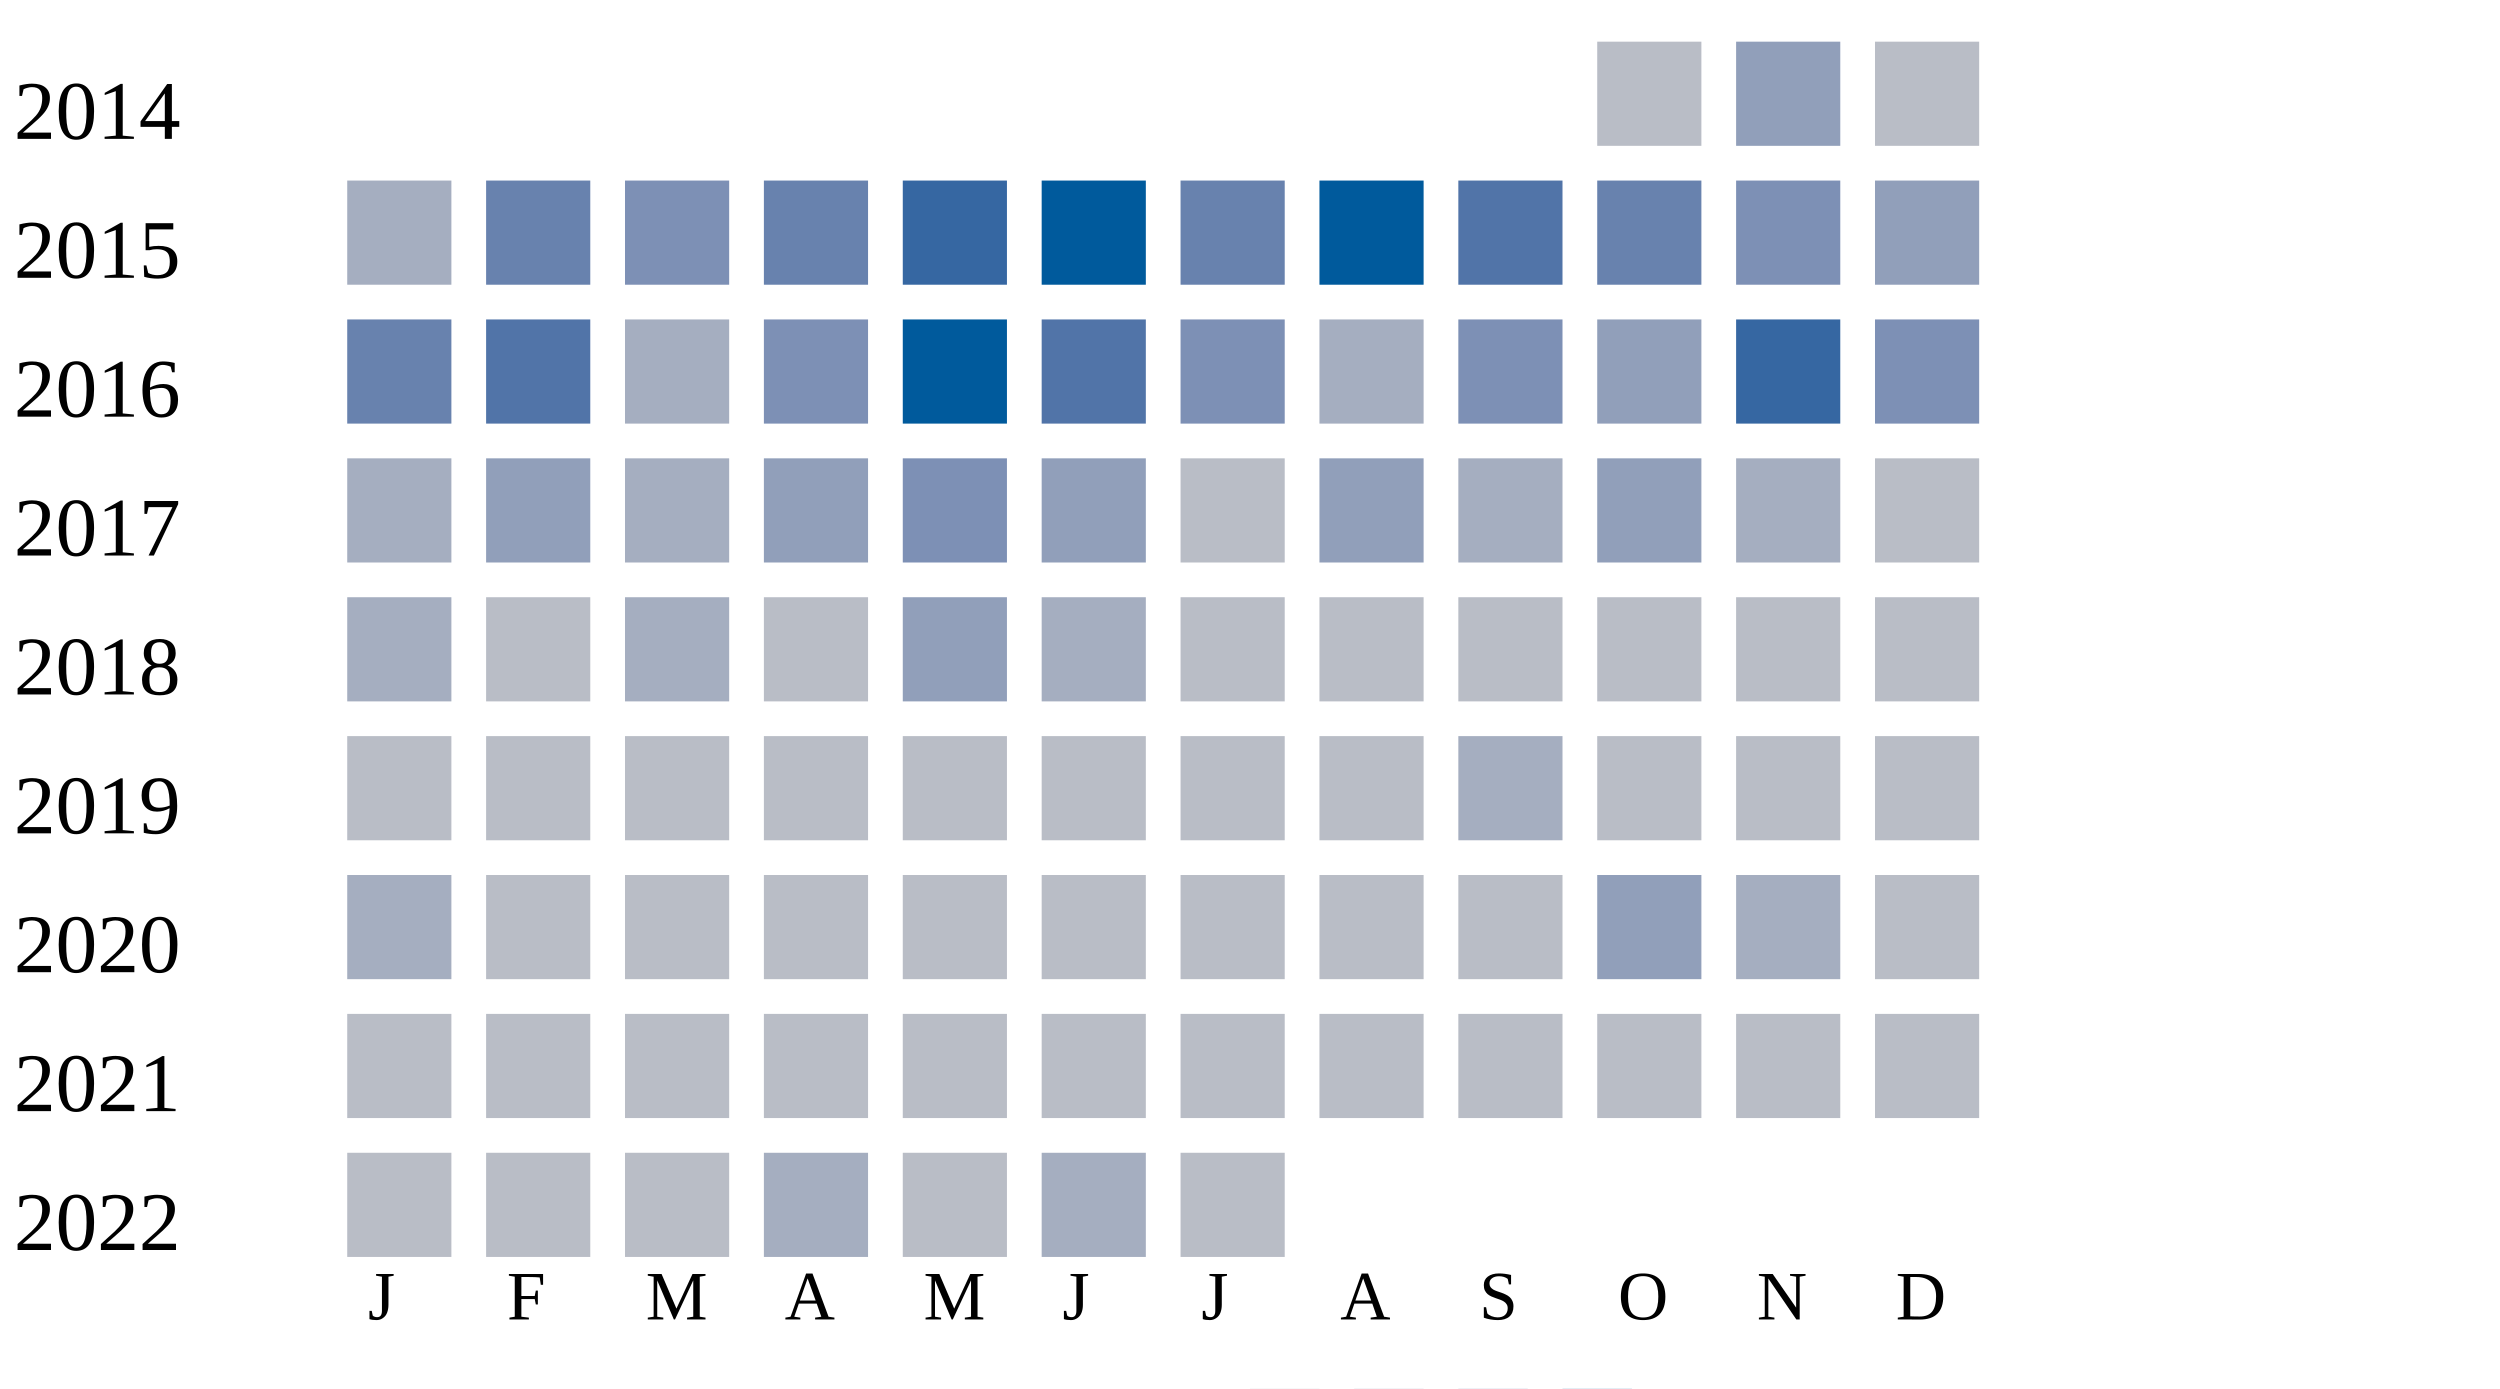
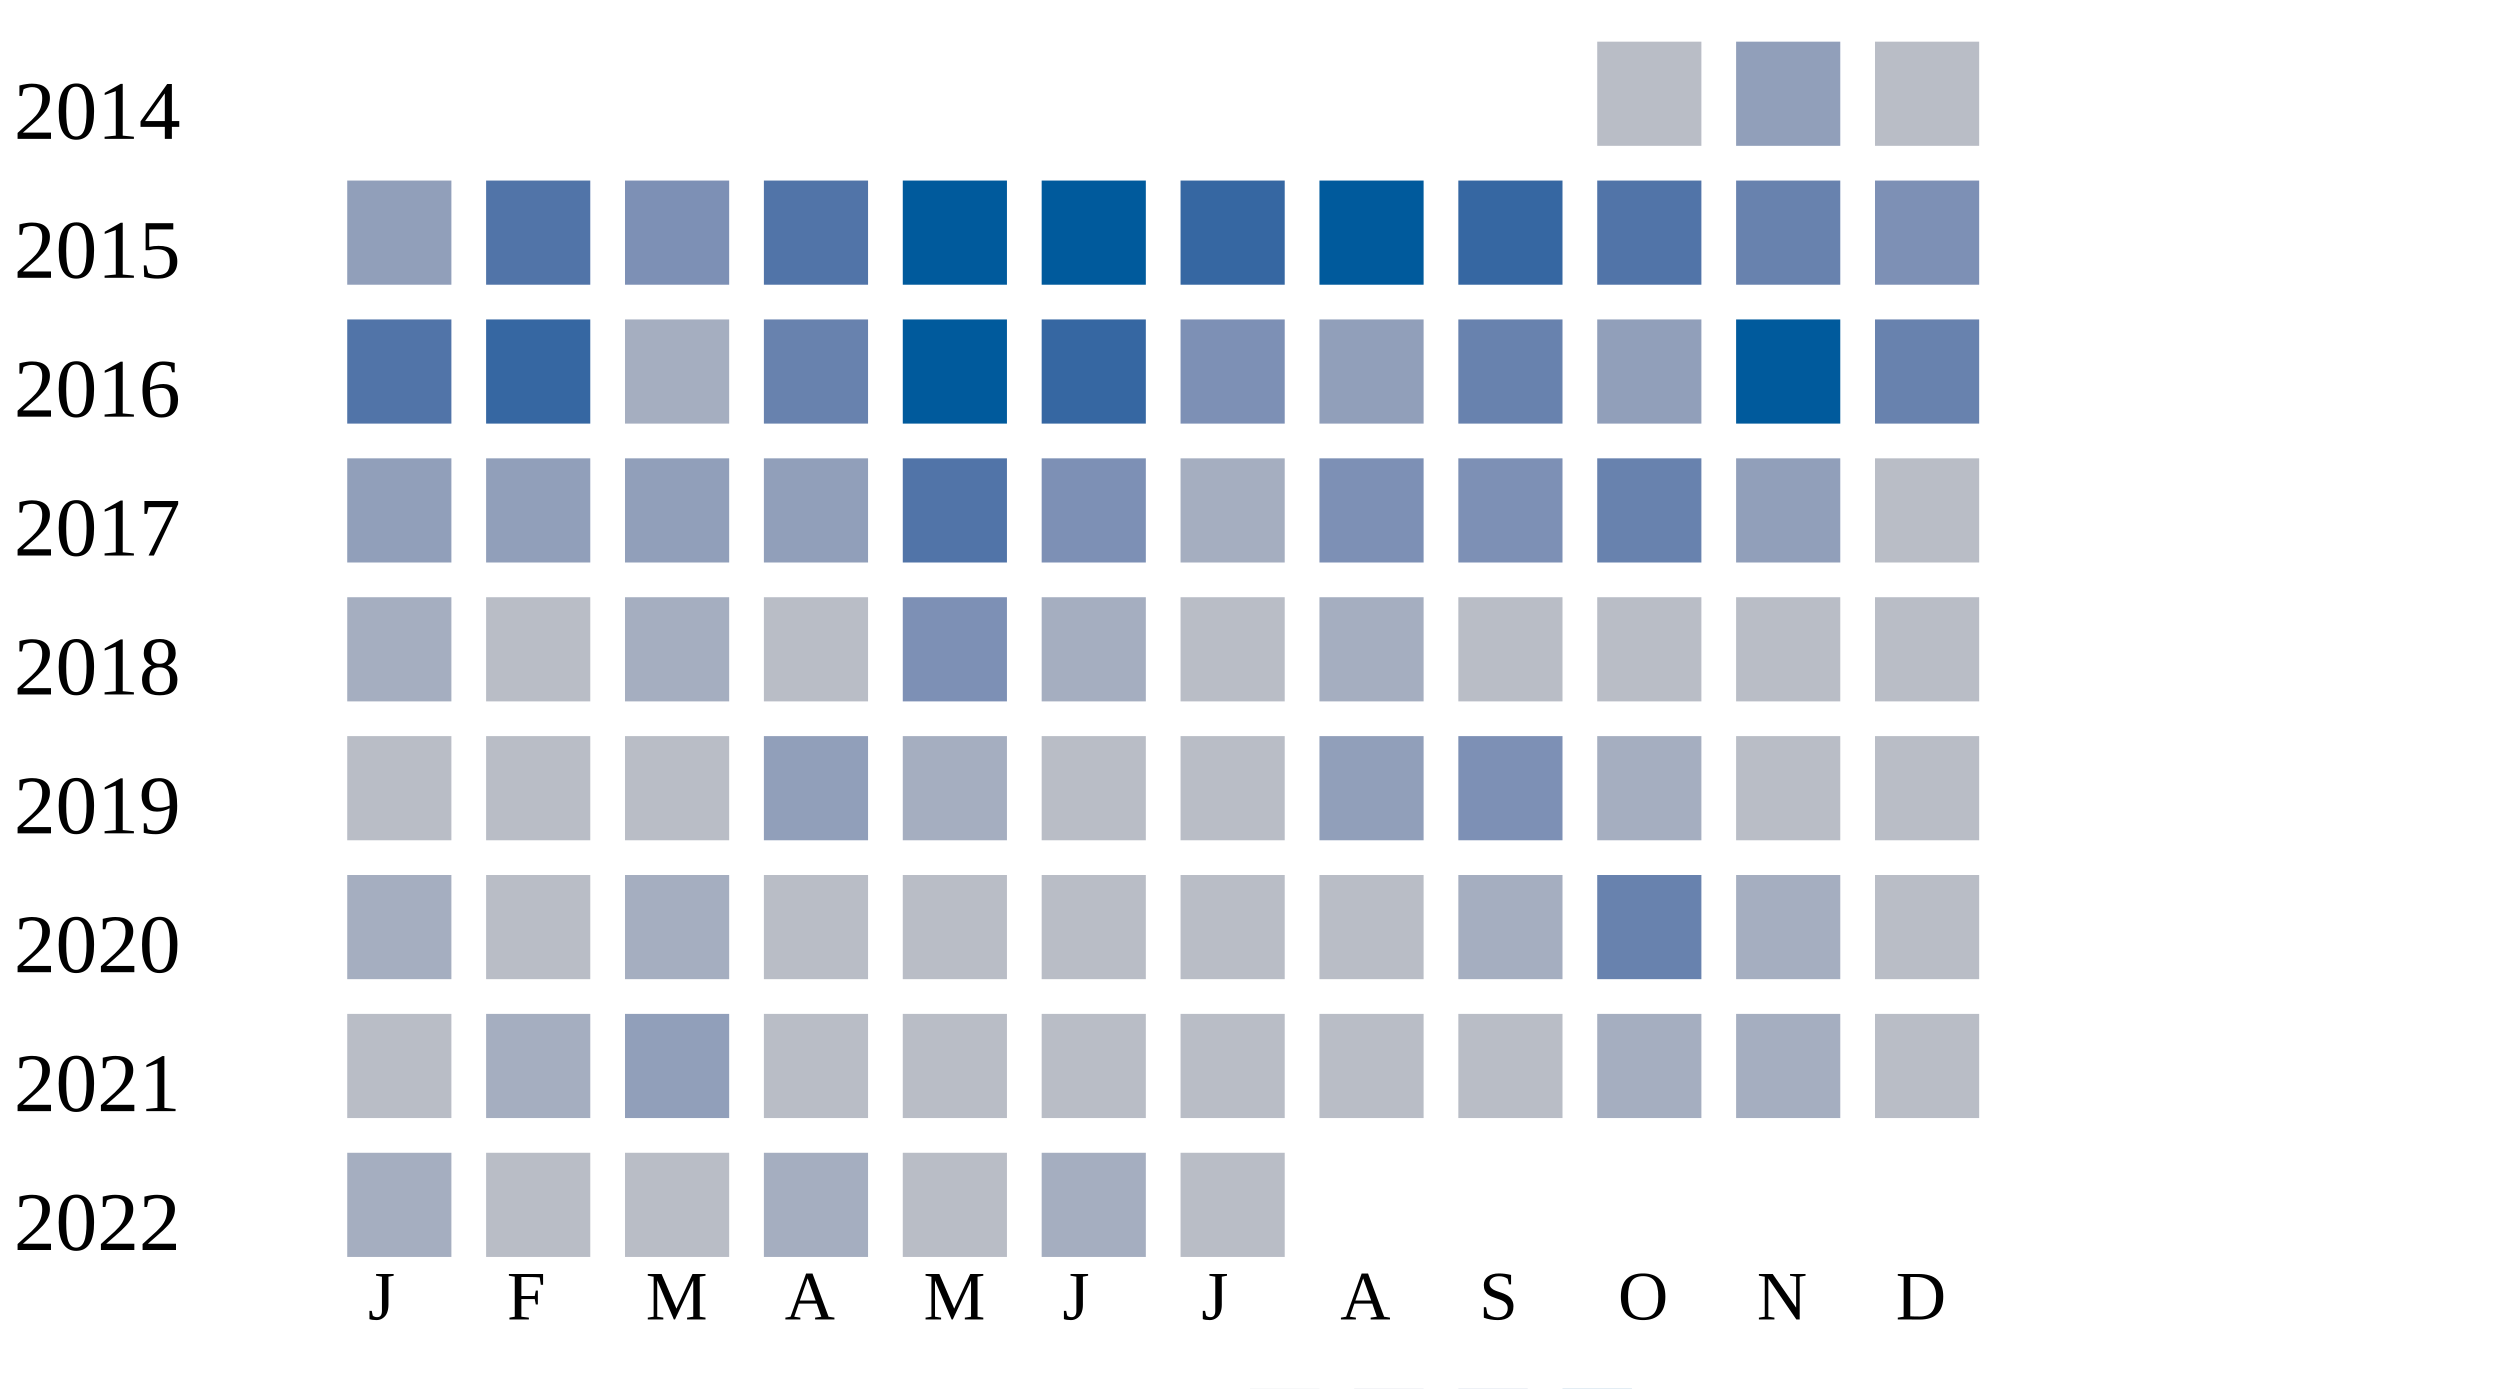
<svg xmlns="http://www.w3.org/2000/svg" width="360" height="200">
  <g transform="translate(0 0)">
    <text x="2" y="20">2014</text>
    <rect x="230" y="6" width="15" height="15" fill="#b9bdc6" />
    <rect x="250" y="6" width="15" height="15" fill="#919fba" />
    <rect x="270" y="6" width="15" height="15" fill="#b9bdc6" />
  </g>
  <g transform="translate(0 20)">
    <text x="2" y="20">2015</text>
-     <rect x="50" y="6" width="15" height="15" fill="#a5aec0" />
-     <rect x="70" y="6" width="15" height="15" fill="#6882ae" />
+     <rect x="50" y="6" width="15" height="15" fill="#919fba" />
+     <rect x="70" y="6" width="15" height="15" fill="#5174a8" />
    <rect x="90" y="6" width="15" height="15" fill="#7d90b5" />
-     <rect x="110" y="6" width="15" height="15" fill="#6882ae" />
-     <rect x="130" y="6" width="15" height="15" fill="#3667a2" />
+     <rect x="110" y="6" width="15" height="15" fill="#5174a8" />
+     <rect x="130" y="6" width="15" height="15" fill="#005a9c" />
    <rect x="150" y="6" width="15" height="15" fill="#005a9c" />
-     <rect x="170" y="6" width="15" height="15" fill="#6882ae" />
+     <rect x="170" y="6" width="15" height="15" fill="#3667a2" />
    <rect x="190" y="6" width="15" height="15" fill="#005a9c" />
-     <rect x="210" y="6" width="15" height="15" fill="#5174a8" />
-     <rect x="230" y="6" width="15" height="15" fill="#6882ae" />
-     <rect x="250" y="6" width="15" height="15" fill="#7d90b5" />
-     <rect x="270" y="6" width="15" height="15" fill="#919fba" />
+     <rect x="210" y="6" width="15" height="15" fill="#3667a2" />
+     <rect x="230" y="6" width="15" height="15" fill="#5174a8" />
+     <rect x="250" y="6" width="15" height="15" fill="#6882ae" />
+     <rect x="270" y="6" width="15" height="15" fill="#7d90b5" />
  </g>
  <g transform="translate(0 40)">
    <text x="2" y="20">2016</text>
-     <rect x="50" y="6" width="15" height="15" fill="#6882ae" />
-     <rect x="70" y="6" width="15" height="15" fill="#5174a8" />
+     <rect x="50" y="6" width="15" height="15" fill="#5174a8" />
+     <rect x="70" y="6" width="15" height="15" fill="#3667a2" />
    <rect x="90" y="6" width="15" height="15" fill="#a5aec0" />
-     <rect x="110" y="6" width="15" height="15" fill="#7d90b5" />
+     <rect x="110" y="6" width="15" height="15" fill="#6882ae" />
    <rect x="130" y="6" width="15" height="15" fill="#005a9c" />
-     <rect x="150" y="6" width="15" height="15" fill="#5174a8" />
+     <rect x="150" y="6" width="15" height="15" fill="#3667a2" />
    <rect x="170" y="6" width="15" height="15" fill="#7d90b5" />
-     <rect x="190" y="6" width="15" height="15" fill="#a5aec0" />
-     <rect x="210" y="6" width="15" height="15" fill="#7d90b5" />
+     <rect x="190" y="6" width="15" height="15" fill="#919fba" />
+     <rect x="210" y="6" width="15" height="15" fill="#6882ae" />
    <rect x="230" y="6" width="15" height="15" fill="#919fba" />
-     <rect x="250" y="6" width="15" height="15" fill="#3667a2" />
-     <rect x="270" y="6" width="15" height="15" fill="#7d90b5" />
+     <rect x="250" y="6" width="15" height="15" fill="#005a9c" />
+     <rect x="270" y="6" width="15" height="15" fill="#6882ae" />
  </g>
  <g transform="translate(0 60)">
    <text x="2" y="20">2017</text>
-     <rect x="50" y="6" width="15" height="15" fill="#a5aec0" />
+     <rect x="50" y="6" width="15" height="15" fill="#919fba" />
    <rect x="70" y="6" width="15" height="15" fill="#919fba" />
-     <rect x="90" y="6" width="15" height="15" fill="#a5aec0" />
+     <rect x="90" y="6" width="15" height="15" fill="#919fba" />
    <rect x="110" y="6" width="15" height="15" fill="#919fba" />
-     <rect x="130" y="6" width="15" height="15" fill="#7d90b5" />
-     <rect x="150" y="6" width="15" height="15" fill="#919fba" />
-     <rect x="170" y="6" width="15" height="15" fill="#b9bdc6" />
-     <rect x="190" y="6" width="15" height="15" fill="#919fba" />
-     <rect x="210" y="6" width="15" height="15" fill="#a5aec0" />
-     <rect x="230" y="6" width="15" height="15" fill="#919fba" />
-     <rect x="250" y="6" width="15" height="15" fill="#a5aec0" />
+     <rect x="130" y="6" width="15" height="15" fill="#5174a8" />
+     <rect x="150" y="6" width="15" height="15" fill="#7d90b5" />
+     <rect x="170" y="6" width="15" height="15" fill="#a5aec0" />
+     <rect x="190" y="6" width="15" height="15" fill="#7d90b5" />
+     <rect x="210" y="6" width="15" height="15" fill="#7d90b5" />
+     <rect x="230" y="6" width="15" height="15" fill="#6882ae" />
+     <rect x="250" y="6" width="15" height="15" fill="#919fba" />
    <rect x="270" y="6" width="15" height="15" fill="#b9bdc6" />
  </g>
  <g transform="translate(0 80)">
    <text x="2" y="20">2018</text>
    <rect x="50" y="6" width="15" height="15" fill="#a5aec0" />
    <rect x="70" y="6" width="15" height="15" fill="#b9bdc6" />
    <rect x="90" y="6" width="15" height="15" fill="#a5aec0" />
    <rect x="110" y="6" width="15" height="15" fill="#b9bdc6" />
-     <rect x="130" y="6" width="15" height="15" fill="#919fba" />
+     <rect x="130" y="6" width="15" height="15" fill="#7d90b5" />
    <rect x="150" y="6" width="15" height="15" fill="#a5aec0" />
    <rect x="170" y="6" width="15" height="15" fill="#b9bdc6" />
-     <rect x="190" y="6" width="15" height="15" fill="#b9bdc6" />
+     <rect x="190" y="6" width="15" height="15" fill="#a5aec0" />
    <rect x="210" y="6" width="15" height="15" fill="#b9bdc6" />
    <rect x="230" y="6" width="15" height="15" fill="#b9bdc6" />
    <rect x="250" y="6" width="15" height="15" fill="#b9bdc6" />
    <rect x="270" y="6" width="15" height="15" fill="#b9bdc6" />
  </g>
  <g transform="translate(0 100)">
    <text x="2" y="20">2019</text>
    <rect x="50" y="6" width="15" height="15" fill="#b9bdc6" />
    <rect x="70" y="6" width="15" height="15" fill="#b9bdc6" />
    <rect x="90" y="6" width="15" height="15" fill="#b9bdc6" />
-     <rect x="110" y="6" width="15" height="15" fill="#b9bdc6" />
-     <rect x="130" y="6" width="15" height="15" fill="#b9bdc6" />
+     <rect x="110" y="6" width="15" height="15" fill="#919fba" />
+     <rect x="130" y="6" width="15" height="15" fill="#a5aec0" />
    <rect x="150" y="6" width="15" height="15" fill="#b9bdc6" />
    <rect x="170" y="6" width="15" height="15" fill="#b9bdc6" />
-     <rect x="190" y="6" width="15" height="15" fill="#b9bdc6" />
-     <rect x="210" y="6" width="15" height="15" fill="#a5aec0" />
-     <rect x="230" y="6" width="15" height="15" fill="#b9bdc6" />
+     <rect x="190" y="6" width="15" height="15" fill="#919fba" />
+     <rect x="210" y="6" width="15" height="15" fill="#7d90b5" />
+     <rect x="230" y="6" width="15" height="15" fill="#a5aec0" />
    <rect x="250" y="6" width="15" height="15" fill="#b9bdc6" />
    <rect x="270" y="6" width="15" height="15" fill="#b9bdc6" />
  </g>
  <g transform="translate(0 120)">
    <text x="2" y="20">2020</text>
    <rect x="50" y="6" width="15" height="15" fill="#a5aec0" />
    <rect x="70" y="6" width="15" height="15" fill="#b9bdc6" />
-     <rect x="90" y="6" width="15" height="15" fill="#b9bdc6" />
+     <rect x="90" y="6" width="15" height="15" fill="#a5aec0" />
+     <rect x="110" y="6" width="15" height="15" fill="#b9bdc6" />
+     <rect x="130" y="6" width="15" height="15" fill="#b9bdc6" />
+     <rect x="150" y="6" width="15" height="15" fill="#b9bdc6" />
+     <rect x="170" y="6" width="15" height="15" fill="#b9bdc6" />
+     <rect x="190" y="6" width="15" height="15" fill="#b9bdc6" />
+     <rect x="210" y="6" width="15" height="15" fill="#a5aec0" />
+     <rect x="230" y="6" width="15" height="15" fill="#6882ae" />
+     <rect x="250" y="6" width="15" height="15" fill="#a5aec0" />
+     <rect x="270" y="6" width="15" height="15" fill="#b9bdc6" />
+   </g>
+   <g transform="translate(0 140)">
+     <text x="2" y="20">2021</text>
+     <rect x="50" y="6" width="15" height="15" fill="#b9bdc6" />
+     <rect x="70" y="6" width="15" height="15" fill="#a5aec0" />
+     <rect x="90" y="6" width="15" height="15" fill="#919fba" />
    <rect x="110" y="6" width="15" height="15" fill="#b9bdc6" />
    <rect x="130" y="6" width="15" height="15" fill="#b9bdc6" />
    <rect x="150" y="6" width="15" height="15" fill="#b9bdc6" />
    <rect x="170" y="6" width="15" height="15" fill="#b9bdc6" />
    <rect x="190" y="6" width="15" height="15" fill="#b9bdc6" />
    <rect x="210" y="6" width="15" height="15" fill="#b9bdc6" />
-     <rect x="230" y="6" width="15" height="15" fill="#919fba" />
+     <rect x="230" y="6" width="15" height="15" fill="#a5aec0" />
    <rect x="250" y="6" width="15" height="15" fill="#a5aec0" />
-     <rect x="270" y="6" width="15" height="15" fill="#b9bdc6" />
-   </g>
-   <g transform="translate(0 140)">
-     <text x="2" y="20">2021</text>
-     <rect x="50" y="6" width="15" height="15" fill="#b9bdc6" />
-     <rect x="70" y="6" width="15" height="15" fill="#b9bdc6" />
-     <rect x="90" y="6" width="15" height="15" fill="#b9bdc6" />
-     <rect x="110" y="6" width="15" height="15" fill="#b9bdc6" />
-     <rect x="130" y="6" width="15" height="15" fill="#b9bdc6" />
-     <rect x="150" y="6" width="15" height="15" fill="#b9bdc6" />
-     <rect x="170" y="6" width="15" height="15" fill="#b9bdc6" />
-     <rect x="190" y="6" width="15" height="15" fill="#b9bdc6" />
-     <rect x="210" y="6" width="15" height="15" fill="#b9bdc6" />
-     <rect x="230" y="6" width="15" height="15" fill="#b9bdc6" />
-     <rect x="250" y="6" width="15" height="15" fill="#b9bdc6" />
    <rect x="270" y="6" width="15" height="15" fill="#b9bdc6" />
  </g>
  <g transform="translate(0 160)">
    <text x="2" y="20">2022</text>
-     <rect x="50" y="6" width="15" height="15" fill="#b9bdc6" />
+     <rect x="50" y="6" width="15" height="15" fill="#a5aec0" />
    <rect x="70" y="6" width="15" height="15" fill="#b9bdc6" />
    <rect x="90" y="6" width="15" height="15" fill="#b9bdc6" />
    <rect x="110" y="6" width="15" height="15" fill="#a5aec0" />
    <rect x="130" y="6" width="15" height="15" fill="#b9bdc6" />
    <rect x="150" y="6" width="15" height="15" fill="#a5aec0" />
    <rect x="170" y="6" width="15" height="15" fill="#b9bdc6" />
  </g>
  <text style="font-size: 10px; text-align: center" x="53" y="190">J</text>
  <text style="font-size: 10px; text-align: center" x="73" y="190">F</text>
  <text style="font-size: 10px; text-align: center" x="93" y="190">M</text>
  <text style="font-size: 10px; text-align: center" x="113" y="190">A</text>
  <text style="font-size: 10px; text-align: center" x="133" y="190">M</text>
  <text style="font-size: 10px; text-align: center" x="153" y="190">J</text>
  <text style="font-size: 10px; text-align: center" x="173" y="190">J</text>
  <text style="font-size: 10px; text-align: center" x="193" y="190">A</text>
  <text style="font-size: 10px; text-align: center" x="213" y="190">S</text>
  <text style="font-size: 10px; text-align: center" x="233" y="190">O</text>
  <text style="font-size: 10px; text-align: center" x="253" y="190">N</text>
  <text style="font-size: 10px; text-align: center" x="273" y="190">D</text>
  <text style="font-size: 10px;" x="155" y="209">Less</text>
  <rect fill="#b9bdc6" width="10" height="10" x="180" y="200" />
  <rect fill="#919fba" width="10" height="10" x="195" y="200" />
  <rect fill="#6882ae" width="10" height="10" x="210" y="200" />
  <rect fill="#005a9c" width="10" height="10" x="225" y="200" />
  <text x="240" y="209" style="font-size: 10px;">More</text>
</svg>
